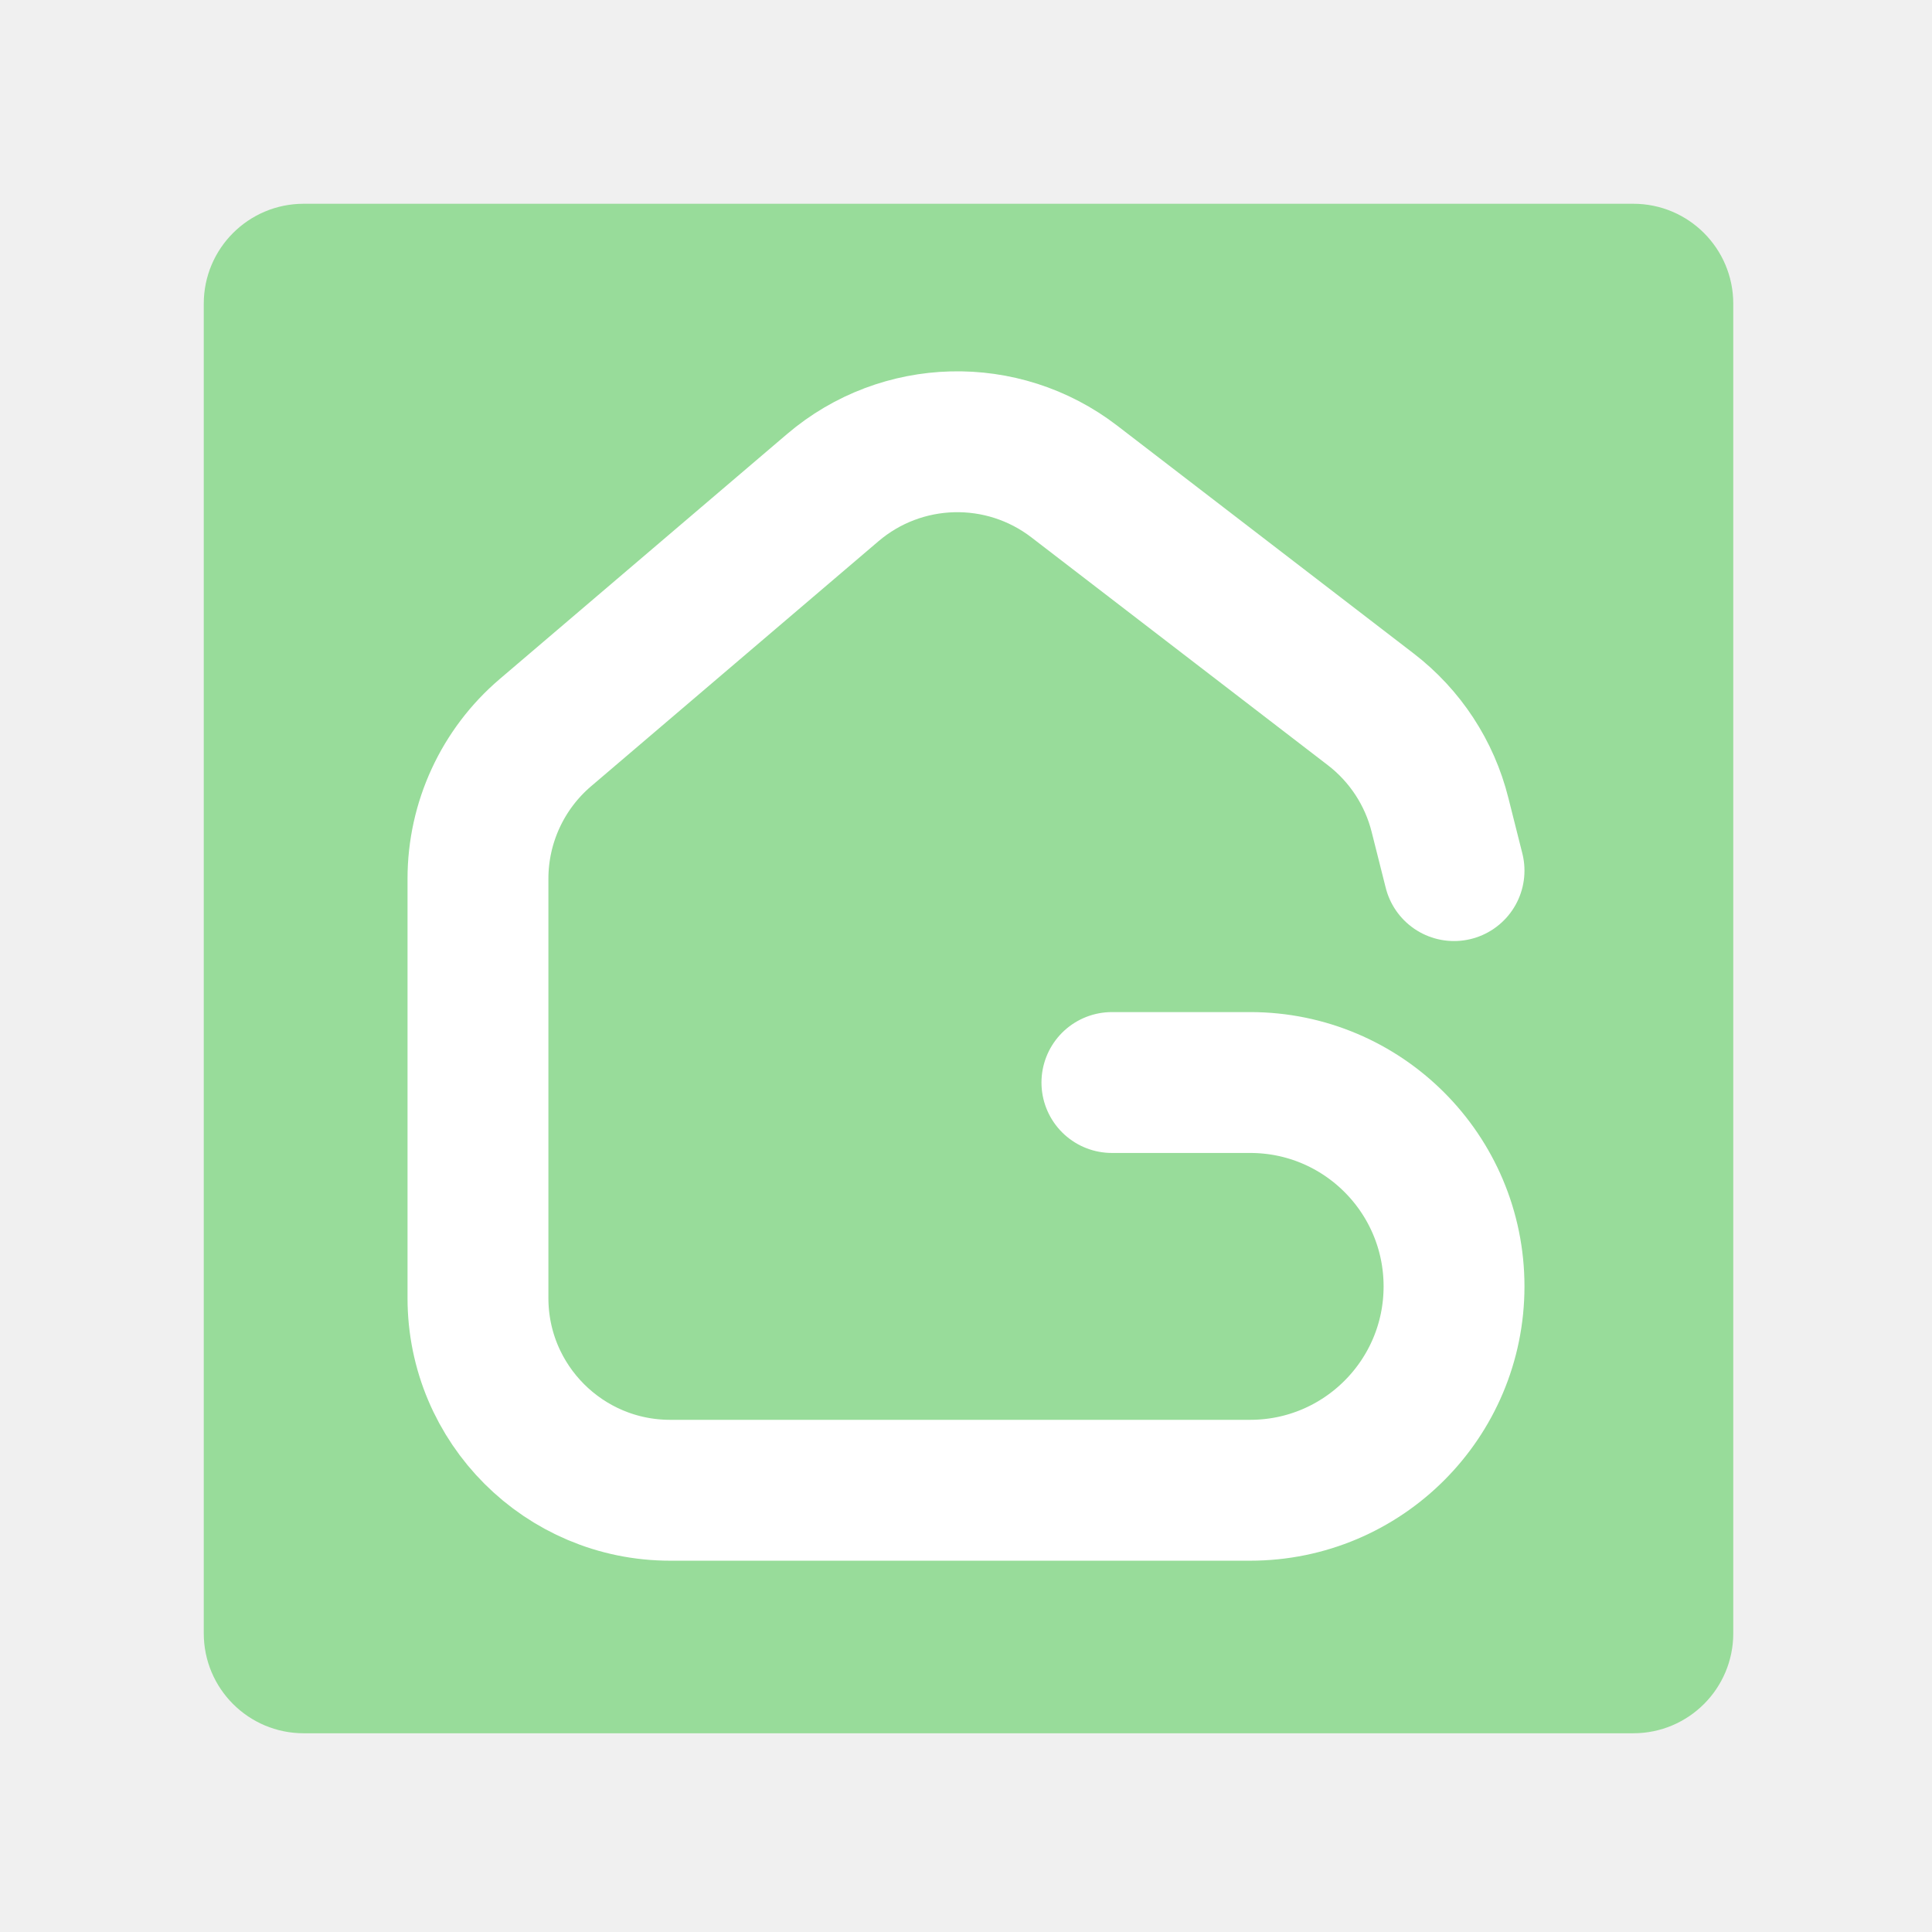
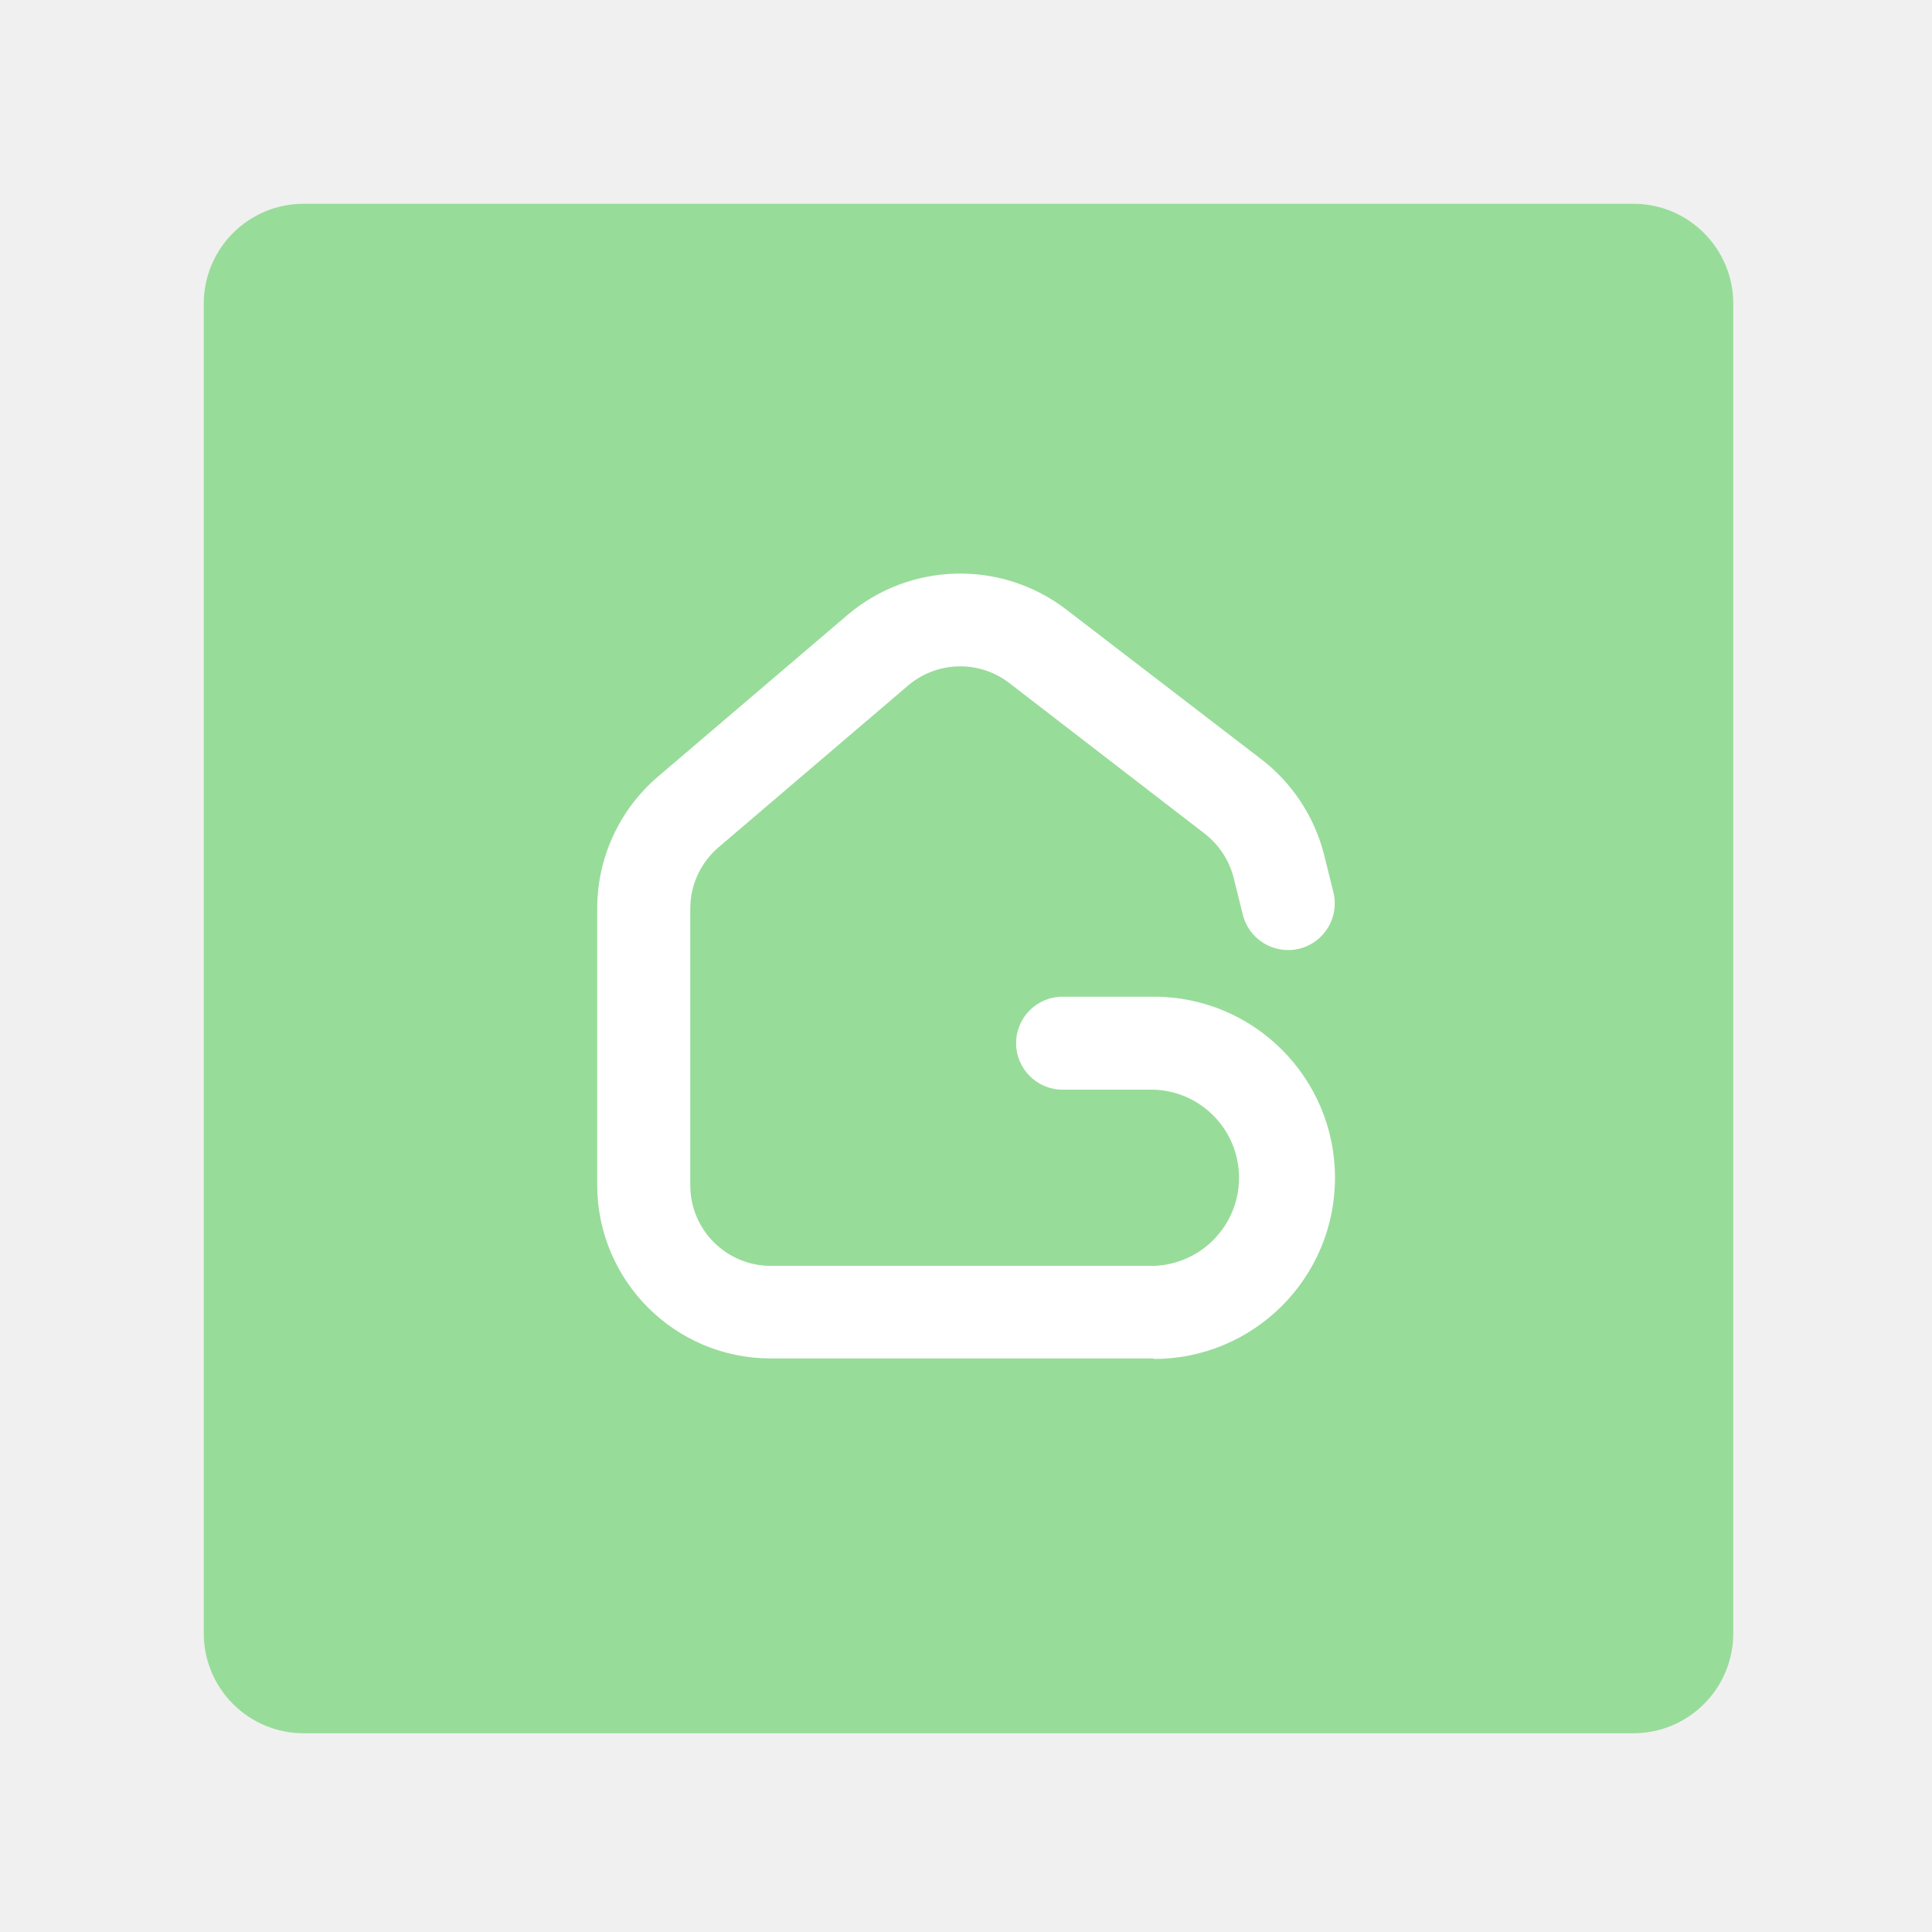
<svg xmlns="http://www.w3.org/2000/svg" id="Layer_1" data-name="Layer 1" viewBox="0 0 192 192">
  <defs>
-     <style>.cls-1{fill:#98dc9a;isolation:isolate;}.cls-2{fill:none;stroke:#fff;stroke-linecap:round;stroke-linejoin:round;stroke-width:14px;}</style>
+     <style>.cls-1{fill:#98dc9a;isolation:isolate;}.cls-2{fill:#fff;}</style>
  </defs>
  <rect id="rect2" class="cls-1" x="20.25" y="20.25" width="152" height="152" rx="9.93" />
-   <path class="cls-2" d="M144.5,86.52,143.11,81a19.07,19.07,0,0,0-6.89-10.51L106.76,47.85a19.08,19.08,0,0,0-24,.61L54.2,72.81a19.08,19.08,0,0,0-6.7,14.52V129a19.1,19.1,0,0,0,19.1,19.1h57.64a20.26,20.26,0,0,0,20.26-20.26h0a20.26,20.26,0,0,0-20.26-20.26H110.5" />
+   <path class="cls-2" d="M114.65,135H76.58A17.25,17.25,0,0,1,59.35,117.8V90.28A17.23,17.23,0,0,1,65.4,77.17L84.24,61.1a17.32,17.32,0,0,1,21.68-.56l19.46,14.94A17.32,17.32,0,0,1,131.6,85l.91,3.66a4.62,4.62,0,0,1-9,2.24l-.91-3.66a8.06,8.06,0,0,0-2.89-4.4L100.29,67.87a8,8,0,0,0-10.05.26L71.4,84.21a8,8,0,0,0-2.8,6.07V117.8a8,8,0,0,0,8,8h38.07a8.76,8.76,0,0,0,0-17.51h-9.07a4.62,4.62,0,1,1,0-9.24h9.07a18,18,0,0,1,0,36Z" />
</svg>
